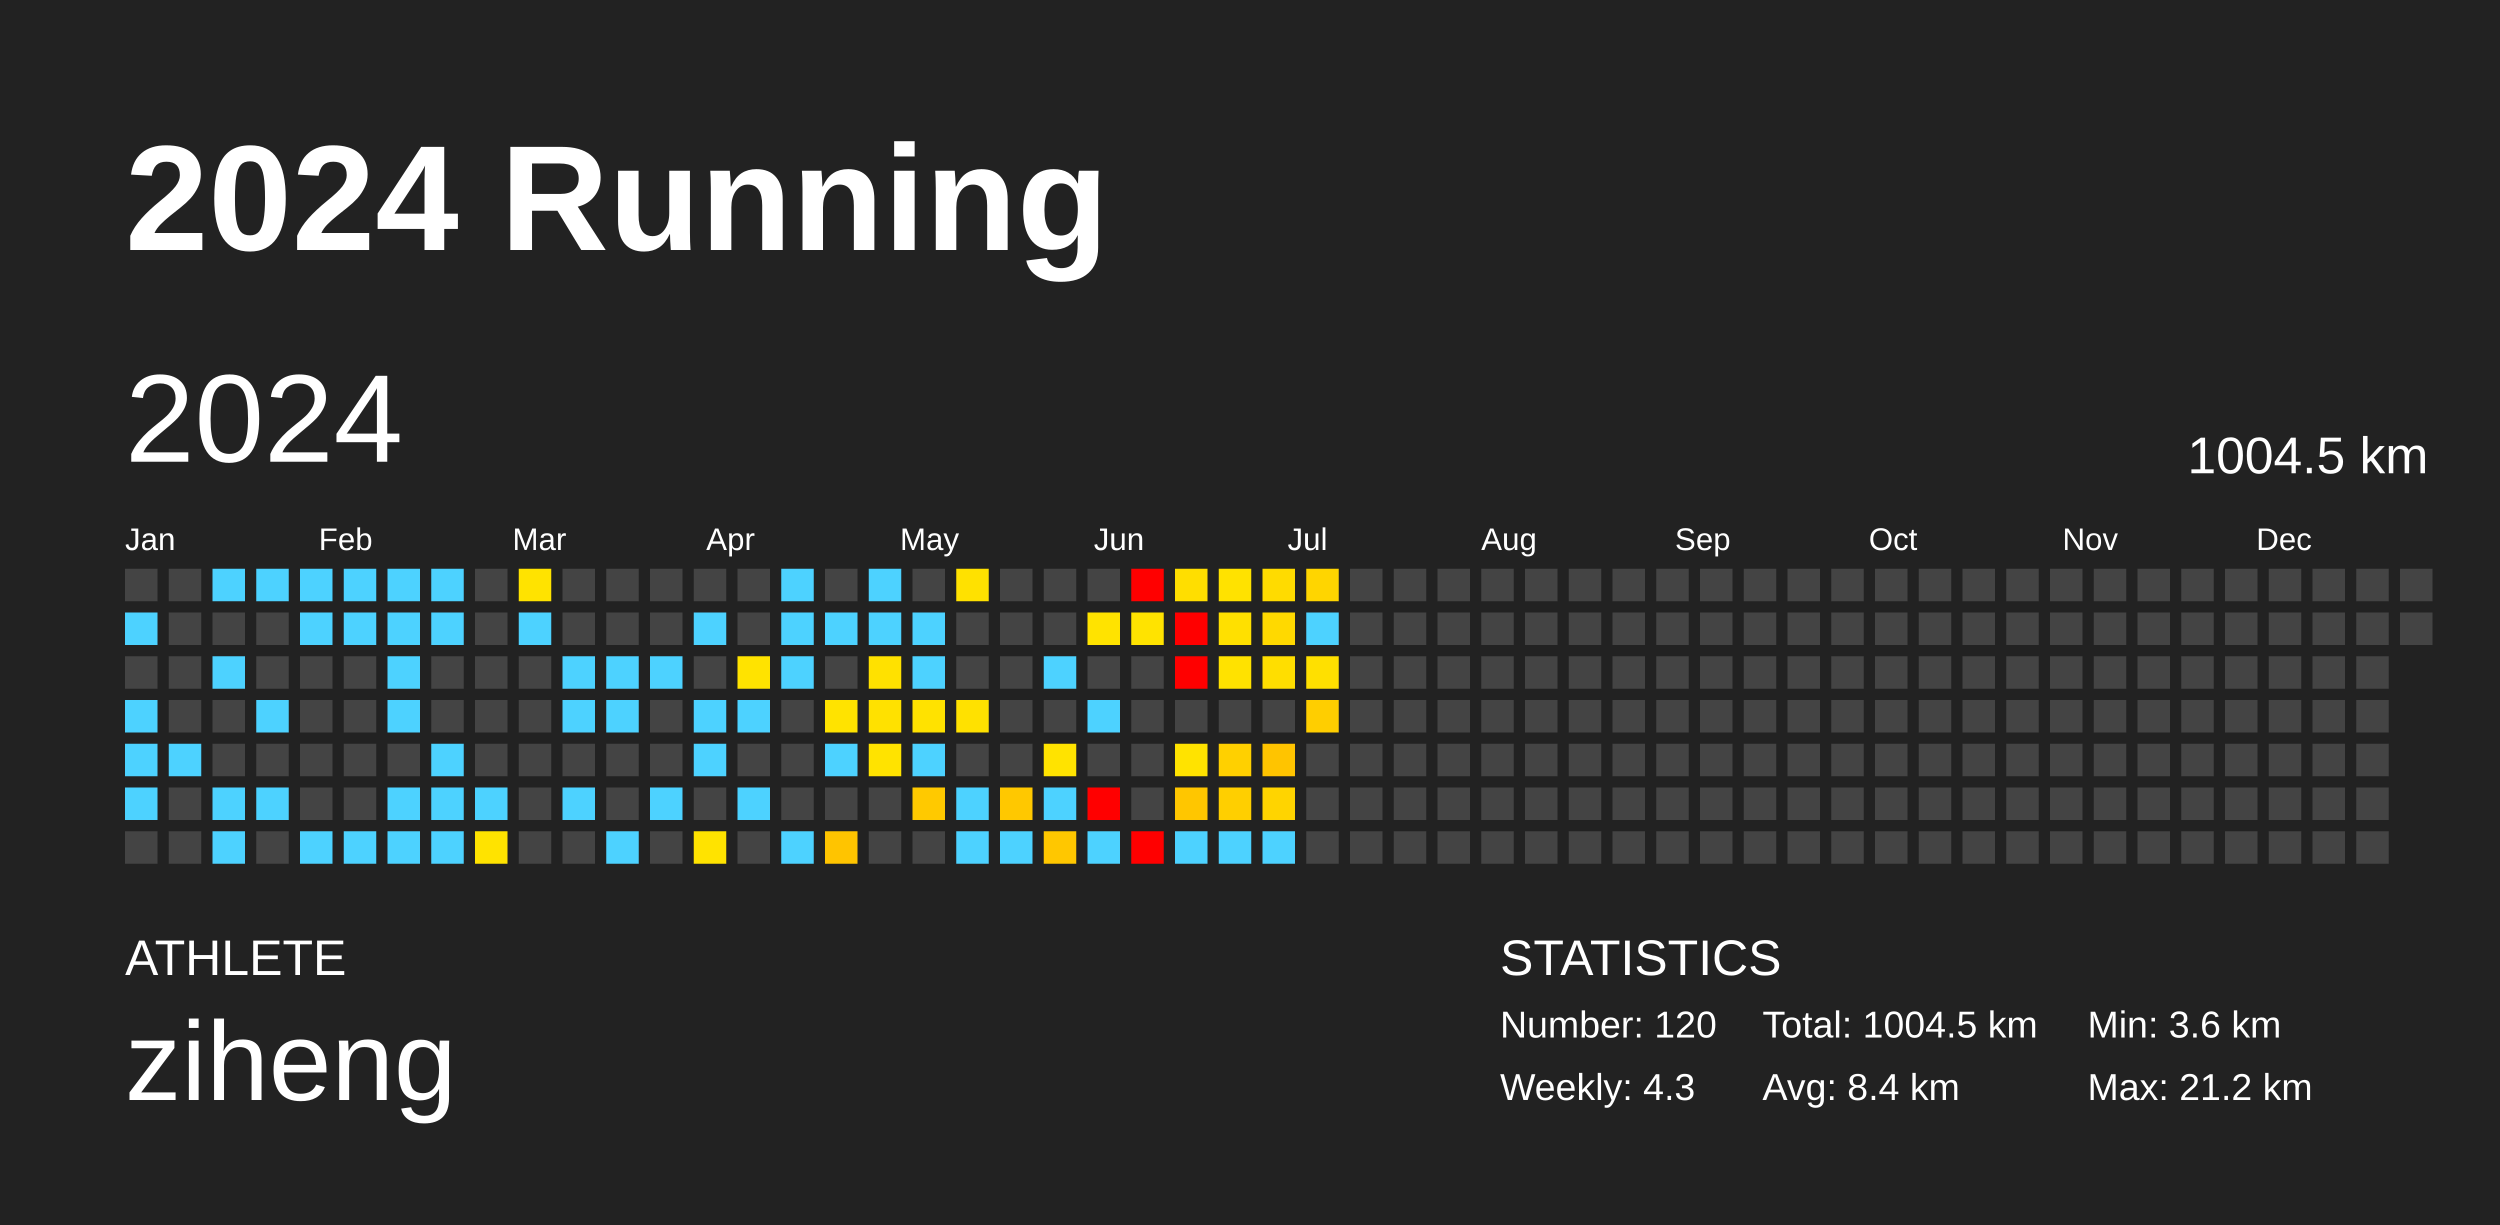
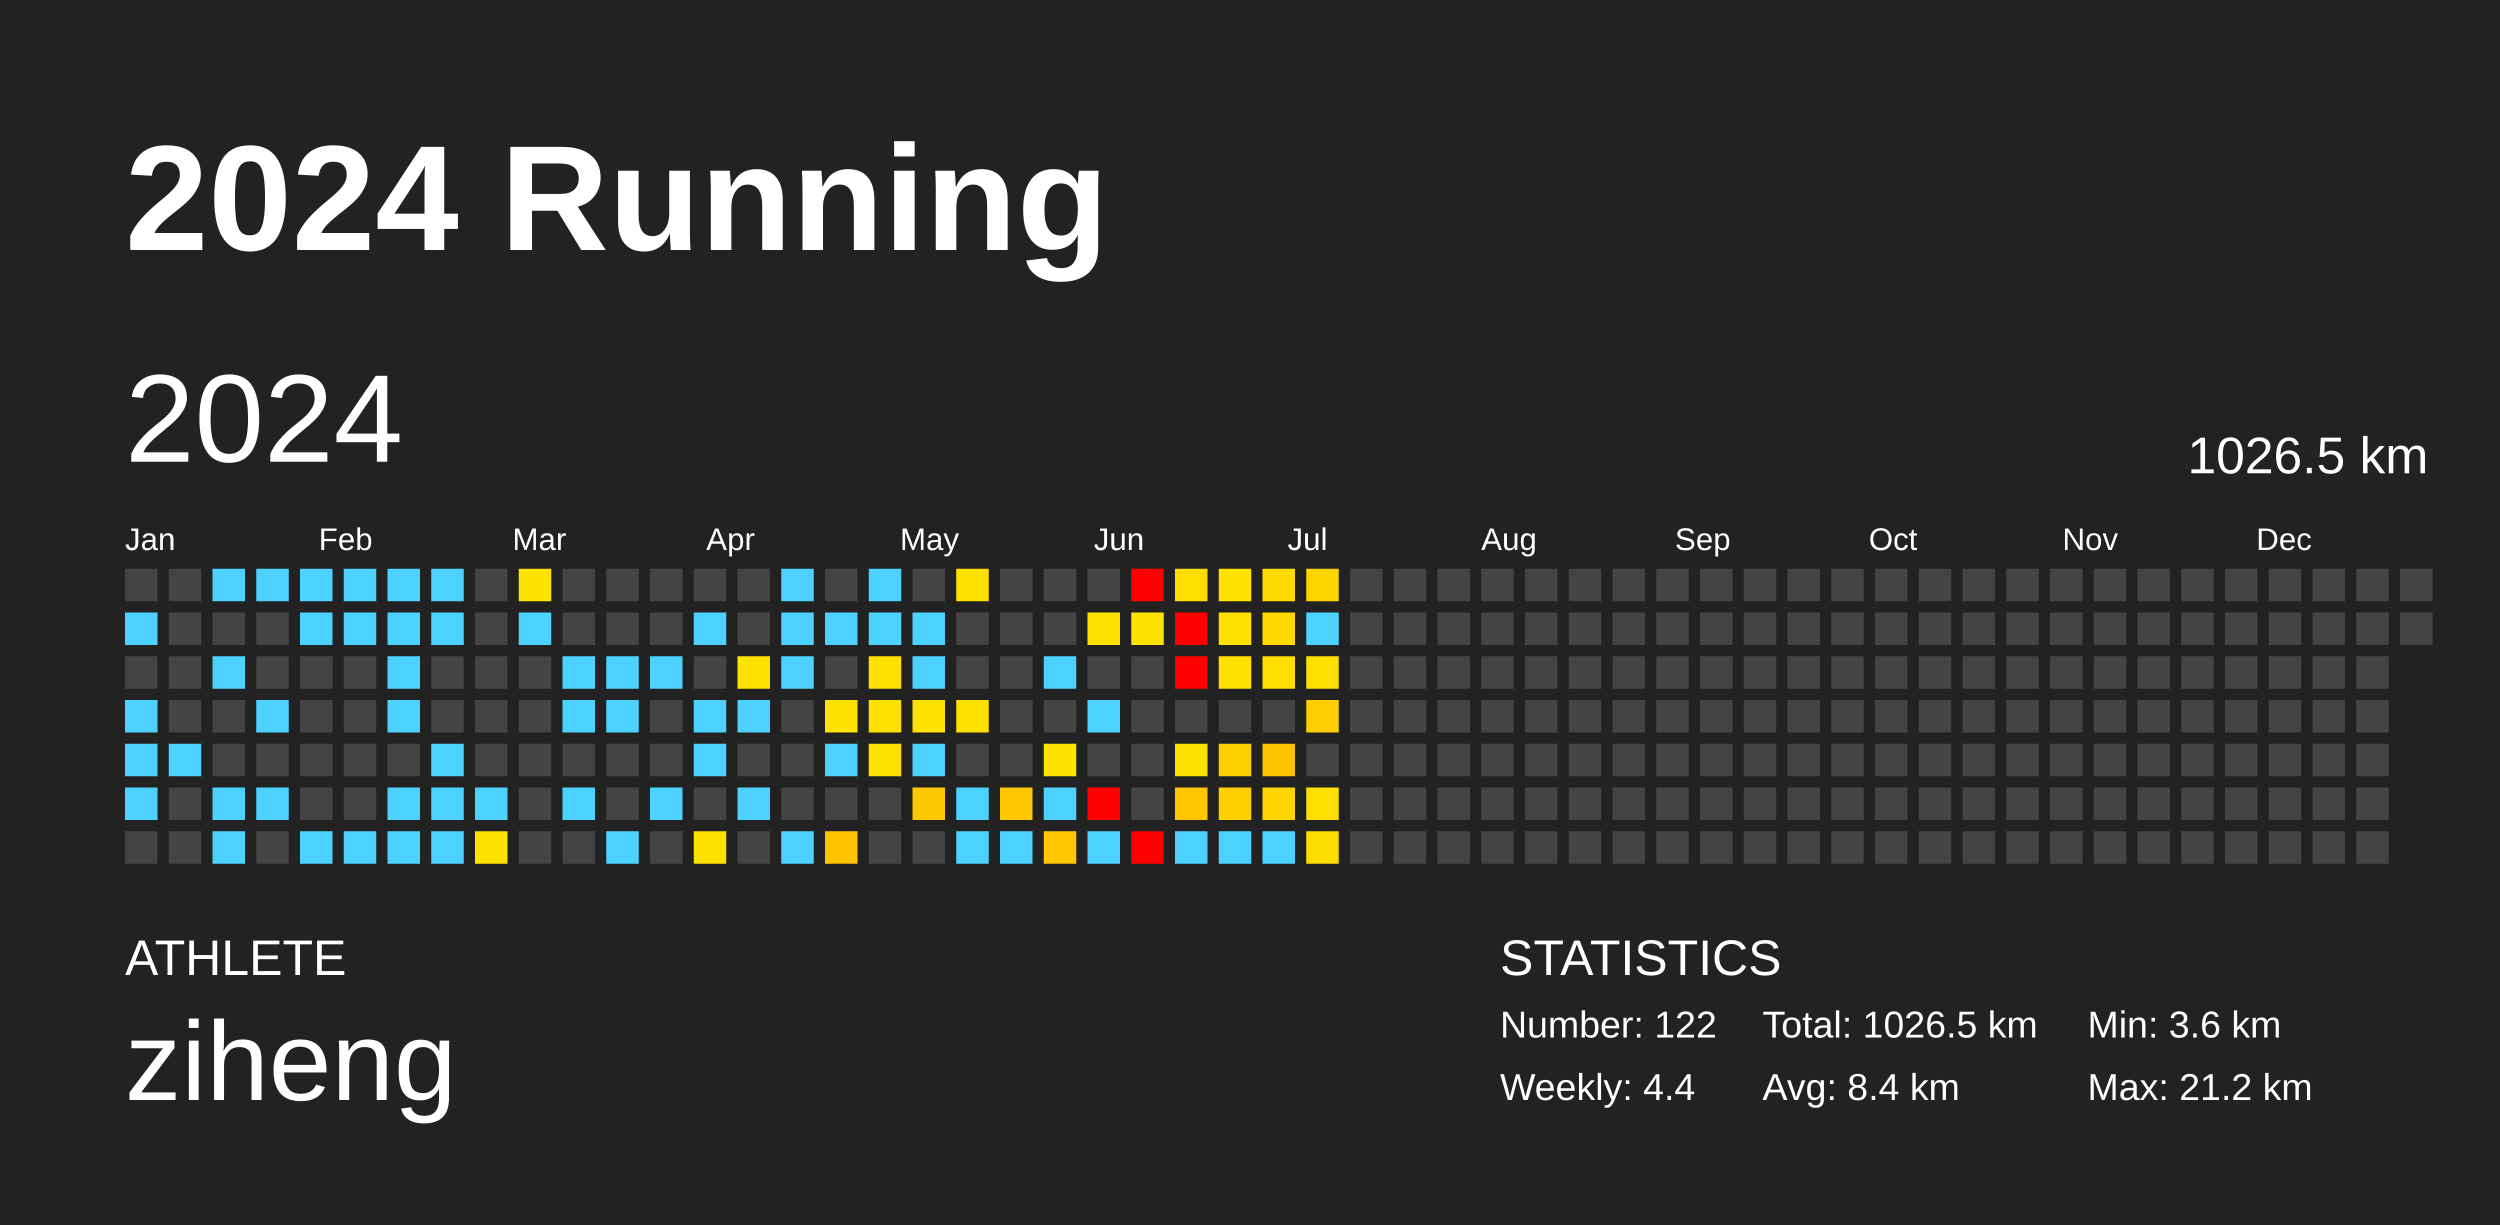
<svg xmlns="http://www.w3.org/2000/svg" baseProfile="full" height="98mm" version="1.1" viewBox="0,0,200,98" width="200mm">
  <defs />
  <rect fill="#222222" height="98" width="200" x="0" y="0" />
  <text fill="#FFFFFF" style="font-size:12px; font-family:Arial; font-weight:bold;" x="10" y="20">2024 Running</text>
  <text fill="#FFFFFF" style="font-size:4px; font-family:Arial" x="10" y="78">ATHLETE</text>
  <text fill="#FFFFFF" style="font-size:9px; font-family:Arial" x="10" y="88">ziheng</text>
  <text fill="#FFFFFF" style="font-size:4px; font-family:Arial" x="120" y="78">STATISTICS</text>
-   <text fill="#FFFFFF" style="font-size:3px; font-family:Arial" x="120" y="83">Number: 120</text>
-   <text fill="#FFFFFF" style="font-size:3px; font-family:Arial" x="120" y="88">Weekly: 4.3</text>
-   <text fill="#FFFFFF" style="font-size:3px; font-family:Arial" x="141" y="83">Total: 1004.5 km</text>
+   <text fill="#FFFFFF" style="font-size:3px; font-family:Arial" x="120" y="83">Number: 122</text>
+   <text fill="#FFFFFF" style="font-size:3px; font-family:Arial" x="120" y="88">Weekly: 4.4</text>
+   <text fill="#FFFFFF" style="font-size:3px; font-family:Arial" x="141" y="83">Total: 1026.5 km</text>
  <text fill="#FFFFFF" style="font-size:3px; font-family:Arial" x="141" y="88">Avg: 8.4 km</text>
  <text fill="#FFFFFF" style="font-size:3px; font-family:Arial" x="167" y="83">Min: 3.6 km</text>
  <text fill="#FFFFFF" style="font-size:3px; font-family:Arial" x="167" y="88">Max: 21.2 km</text>
  <text dominant-baseline="hanging" fill="#FFFFFF" style="font-size:10.0px; font-family:Arial;" x="10" y="30">2024</text>
-   <text dominant-baseline="hanging" fill="#FFFFFF" style="font-size:4.125px; font-family:Arial;" x="175" y="35">1004.5 km</text>
+   <text dominant-baseline="hanging" fill="#FFFFFF" style="font-size:4.125px; font-family:Arial;" x="175" y="35">1026.5 km</text>
  <text fill="#FFFFFF" style="font-size:2.5px; font-family:Arial" x="10.0" y="44">Jan</text>
  <text fill="#FFFFFF" style="font-size:2.5px; font-family:Arial" x="25.5" y="44">Feb</text>
  <text fill="#FFFFFF" style="font-size:2.5px; font-family:Arial" x="41.0" y="44">Mar</text>
  <text fill="#FFFFFF" style="font-size:2.5px; font-family:Arial" x="56.5" y="44">Apr</text>
  <text fill="#FFFFFF" style="font-size:2.5px; font-family:Arial" x="72.0" y="44">May</text>
  <text fill="#FFFFFF" style="font-size:2.5px; font-family:Arial" x="87.5" y="44">Jun</text>
  <text fill="#FFFFFF" style="font-size:2.5px; font-family:Arial" x="103.0" y="44">Jul</text>
  <text fill="#FFFFFF" style="font-size:2.5px; font-family:Arial" x="118.5" y="44">Aug</text>
  <text fill="#FFFFFF" style="font-size:2.5px; font-family:Arial" x="134.0" y="44">Sep</text>
  <text fill="#FFFFFF" style="font-size:2.5px; font-family:Arial" x="149.5" y="44">Oct</text>
  <text fill="#FFFFFF" style="font-size:2.5px; font-family:Arial" x="165.0" y="44">Nov</text>
  <text fill="#FFFFFF" style="font-size:2.5px; font-family:Arial" x="180.5" y="44">Dec</text>
  <rect fill="#444444" height="2.6" width="2.6" x="10.0" y="45.5" />
  <rect fill="#4dd2ff" height="2.6" width="2.6" x="10.0" y="49.0" />
  <rect fill="#444444" height="2.6" width="2.6" x="10.0" y="52.5" />
  <rect fill="#4dd2ff" height="2.6" width="2.6" x="10.0" y="56.0" />
  <rect fill="#4dd2ff" height="2.6" width="2.6" x="10.0" y="59.5" />
  <rect fill="#4dd2ff" height="2.6" width="2.6" x="10.0" y="63.0" />
  <rect fill="#444444" height="2.6" width="2.6" x="10.0" y="66.5" />
  <rect fill="#444444" height="2.6" width="2.6" x="13.5" y="45.5" />
  <rect fill="#444444" height="2.6" width="2.6" x="13.5" y="49.0" />
  <rect fill="#444444" height="2.6" width="2.6" x="13.5" y="52.5" />
  <rect fill="#444444" height="2.6" width="2.6" x="13.5" y="56.0" />
  <rect fill="#4dd2ff" height="2.6" width="2.6" x="13.5" y="59.5" />
  <rect fill="#444444" height="2.6" width="2.6" x="13.5" y="63.0" />
  <rect fill="#444444" height="2.6" width="2.6" x="13.5" y="66.5" />
  <rect fill="#4dd2ff" height="2.6" width="2.6" x="17.0" y="45.5" />
  <rect fill="#444444" height="2.6" width="2.6" x="17.0" y="49.0" />
  <rect fill="#4dd2ff" height="2.6" width="2.6" x="17.0" y="52.5" />
  <rect fill="#444444" height="2.6" width="2.6" x="17.0" y="56.0" />
  <rect fill="#444444" height="2.6" width="2.6" x="17.0" y="59.5" />
  <rect fill="#4dd2ff" height="2.6" width="2.6" x="17.0" y="63.0" />
  <rect fill="#4dd2ff" height="2.6" width="2.6" x="17.0" y="66.5" />
  <rect fill="#4dd2ff" height="2.6" width="2.6" x="20.5" y="45.5" />
  <rect fill="#444444" height="2.6" width="2.6" x="20.5" y="49.0" />
  <rect fill="#444444" height="2.6" width="2.6" x="20.5" y="52.5" />
  <rect fill="#4dd2ff" height="2.6" width="2.6" x="20.5" y="56.0" />
  <rect fill="#444444" height="2.6" width="2.6" x="20.5" y="59.5" />
  <rect fill="#4dd2ff" height="2.6" width="2.6" x="20.5" y="63.0" />
  <rect fill="#444444" height="2.6" width="2.6" x="20.5" y="66.5" />
  <rect fill="#4dd2ff" height="2.6" width="2.6" x="24.0" y="45.5" />
  <rect fill="#4dd2ff" height="2.6" width="2.6" x="24.0" y="49.0" />
  <rect fill="#444444" height="2.6" width="2.6" x="24.0" y="52.5" />
  <rect fill="#444444" height="2.6" width="2.6" x="24.0" y="56.0" />
  <rect fill="#444444" height="2.6" width="2.6" x="24.0" y="59.5" />
  <rect fill="#444444" height="2.6" width="2.6" x="24.0" y="63.0" />
  <rect fill="#4dd2ff" height="2.6" width="2.6" x="24.0" y="66.5" />
  <rect fill="#4dd2ff" height="2.6" width="2.6" x="27.5" y="45.5" />
  <rect fill="#4dd2ff" height="2.6" width="2.6" x="27.5" y="49.0" />
  <rect fill="#444444" height="2.6" width="2.6" x="27.5" y="52.5" />
  <rect fill="#444444" height="2.6" width="2.6" x="27.5" y="56.0" />
  <rect fill="#444444" height="2.6" width="2.6" x="27.5" y="59.5" />
  <rect fill="#444444" height="2.6" width="2.6" x="27.5" y="63.0" />
  <rect fill="#4dd2ff" height="2.6" width="2.6" x="27.5" y="66.5" />
  <rect fill="#4dd2ff" height="2.6" width="2.6" x="31.0" y="45.5" />
  <rect fill="#4dd2ff" height="2.6" width="2.6" x="31.0" y="49.0" />
  <rect fill="#4dd2ff" height="2.6" width="2.6" x="31.0" y="52.5" />
  <rect fill="#4dd2ff" height="2.6" width="2.6" x="31.0" y="56.0" />
  <rect fill="#444444" height="2.6" width="2.6" x="31.0" y="59.5" />
  <rect fill="#4dd2ff" height="2.6" width="2.6" x="31.0" y="63.0" />
  <rect fill="#4dd2ff" height="2.6" width="2.6" x="31.0" y="66.5" />
  <rect fill="#4dd2ff" height="2.6" width="2.6" x="34.5" y="45.5" />
  <rect fill="#4dd2ff" height="2.6" width="2.6" x="34.5" y="49.0" />
  <rect fill="#444444" height="2.6" width="2.6" x="34.5" y="52.5" />
  <rect fill="#444444" height="2.6" width="2.6" x="34.5" y="56.0" />
  <rect fill="#4dd2ff" height="2.6" width="2.6" x="34.5" y="59.5" />
  <rect fill="#4dd2ff" height="2.6" width="2.6" x="34.5" y="63.0" />
  <rect fill="#4dd2ff" height="2.6" width="2.6" x="34.5" y="66.5" />
  <rect fill="#444444" height="2.6" width="2.6" x="38.0" y="45.5" />
  <rect fill="#444444" height="2.6" width="2.6" x="38.0" y="49.0" />
  <rect fill="#444444" height="2.6" width="2.6" x="38.0" y="52.5" />
  <rect fill="#444444" height="2.6" width="2.6" x="38.0" y="56.0" />
  <rect fill="#444444" height="2.6" width="2.6" x="38.0" y="59.5" />
  <rect fill="#4dd2ff" height="2.6" width="2.6" x="38.0" y="63.0" />
  <rect fill="#ffe300" height="2.6" width="2.6" x="38.0" y="66.5" />
  <rect fill="#ffe300" height="2.6" width="2.6" x="41.5" y="45.5" />
  <rect fill="#4dd2ff" height="2.6" width="2.6" x="41.5" y="49.0" />
  <rect fill="#444444" height="2.6" width="2.6" x="41.5" y="52.5" />
  <rect fill="#444444" height="2.6" width="2.6" x="41.5" y="56.0" />
  <rect fill="#444444" height="2.6" width="2.6" x="41.5" y="59.5" />
  <rect fill="#444444" height="2.6" width="2.6" x="41.5" y="63.0" />
  <rect fill="#444444" height="2.6" width="2.6" x="41.5" y="66.5" />
  <rect fill="#444444" height="2.6" width="2.6" x="45.0" y="45.5" />
  <rect fill="#444444" height="2.6" width="2.6" x="45.0" y="49.0" />
  <rect fill="#4dd2ff" height="2.6" width="2.6" x="45.0" y="52.5" />
  <rect fill="#4dd2ff" height="2.6" width="2.6" x="45.0" y="56.0" />
  <rect fill="#444444" height="2.6" width="2.6" x="45.0" y="59.5" />
  <rect fill="#4dd2ff" height="2.6" width="2.6" x="45.0" y="63.0" />
  <rect fill="#444444" height="2.6" width="2.6" x="45.0" y="66.5" />
  <rect fill="#444444" height="2.6" width="2.6" x="48.5" y="45.5" />
  <rect fill="#444444" height="2.6" width="2.6" x="48.5" y="49.0" />
  <rect fill="#4dd2ff" height="2.6" width="2.6" x="48.5" y="52.5" />
  <rect fill="#4dd2ff" height="2.6" width="2.6" x="48.5" y="56.0" />
  <rect fill="#444444" height="2.6" width="2.6" x="48.5" y="59.5" />
  <rect fill="#444444" height="2.6" width="2.6" x="48.5" y="63.0" />
  <rect fill="#4dd2ff" height="2.6" width="2.6" x="48.5" y="66.5" />
  <rect fill="#444444" height="2.6" width="2.6" x="52.0" y="45.5" />
  <rect fill="#444444" height="2.6" width="2.6" x="52.0" y="49.0" />
  <rect fill="#4dd2ff" height="2.6" width="2.6" x="52.0" y="52.5" />
  <rect fill="#444444" height="2.6" width="2.6" x="52.0" y="56.0" />
  <rect fill="#444444" height="2.6" width="2.6" x="52.0" y="59.5" />
  <rect fill="#4dd2ff" height="2.6" width="2.6" x="52.0" y="63.0" />
  <rect fill="#444444" height="2.6" width="2.6" x="52.0" y="66.5" />
  <rect fill="#444444" height="2.6" width="2.6" x="55.5" y="45.5" />
  <rect fill="#4dd2ff" height="2.6" width="2.6" x="55.5" y="49.0" />
  <rect fill="#444444" height="2.6" width="2.6" x="55.5" y="52.5" />
  <rect fill="#4dd2ff" height="2.6" width="2.6" x="55.5" y="56.0" />
  <rect fill="#4dd2ff" height="2.6" width="2.6" x="55.5" y="59.5" />
  <rect fill="#444444" height="2.6" width="2.6" x="55.5" y="63.0" />
  <rect fill="#ffe300" height="2.6" width="2.6" x="55.5" y="66.5" />
  <rect fill="#444444" height="2.6" width="2.6" x="59.0" y="45.5" />
  <rect fill="#444444" height="2.6" width="2.6" x="59.0" y="49.0" />
  <rect fill="#ffe300" height="2.6" width="2.6" x="59.0" y="52.5" />
  <rect fill="#4dd2ff" height="2.6" width="2.6" x="59.0" y="56.0" />
  <rect fill="#444444" height="2.6" width="2.6" x="59.0" y="59.5" />
  <rect fill="#4dd2ff" height="2.6" width="2.6" x="59.0" y="63.0" />
  <rect fill="#444444" height="2.6" width="2.6" x="59.0" y="66.5" />
  <rect fill="#4dd2ff" height="2.6" width="2.6" x="62.5" y="45.5" />
  <rect fill="#4dd2ff" height="2.6" width="2.6" x="62.5" y="49.0" />
  <rect fill="#4dd2ff" height="2.6" width="2.6" x="62.5" y="52.5" />
  <rect fill="#444444" height="2.6" width="2.6" x="62.5" y="56.0" />
  <rect fill="#444444" height="2.6" width="2.6" x="62.5" y="59.5" />
  <rect fill="#444444" height="2.6" width="2.6" x="62.5" y="63.0" />
  <rect fill="#4dd2ff" height="2.6" width="2.6" x="62.5" y="66.5" />
  <rect fill="#444444" height="2.6" width="2.6" x="66.0" y="45.5" />
  <rect fill="#4dd2ff" height="2.6" width="2.6" x="66.0" y="49.0" />
  <rect fill="#444444" height="2.6" width="2.6" x="66.0" y="52.5" />
  <rect fill="#ffe300" height="2.6" width="2.6" x="66.0" y="56.0" />
  <rect fill="#4dd2ff" height="2.6" width="2.6" x="66.0" y="59.5" />
  <rect fill="#444444" height="2.6" width="2.6" x="66.0" y="63.0" />
  <rect fill="#ffc400" height="2.6" width="2.6" x="66.0" y="66.5" />
  <rect fill="#4dd2ff" height="2.6" width="2.6" x="69.5" y="45.5" />
  <rect fill="#4dd2ff" height="2.6" width="2.6" x="69.5" y="49.0" />
  <rect fill="#ffe100" height="2.6" width="2.6" x="69.5" y="52.5" />
  <rect fill="#ffe100" height="2.6" width="2.6" x="69.5" y="56.0" />
  <rect fill="#ffe300" height="2.6" width="2.6" x="69.5" y="59.5" />
  <rect fill="#444444" height="2.6" width="2.6" x="69.5" y="63.0" />
  <rect fill="#444444" height="2.6" width="2.6" x="69.5" y="66.5" />
  <rect fill="#444444" height="2.6" width="2.6" x="73.0" y="45.5" />
  <rect fill="#4dd2ff" height="2.6" width="2.6" x="73.0" y="49.0" />
  <rect fill="#4dd2ff" height="2.6" width="2.6" x="73.0" y="52.5" />
  <rect fill="#ffe200" height="2.6" width="2.6" x="73.0" y="56.0" />
  <rect fill="#4dd2ff" height="2.6" width="2.6" x="73.0" y="59.5" />
  <rect fill="#ffc900" height="2.6" width="2.6" x="73.0" y="63.0" />
  <rect fill="#444444" height="2.6" width="2.6" x="73.0" y="66.5" />
  <rect fill="#ffe100" height="2.6" width="2.6" x="76.5" y="45.5" />
  <rect fill="#444444" height="2.6" width="2.6" x="76.5" y="49.0" />
  <rect fill="#444444" height="2.6" width="2.6" x="76.5" y="52.5" />
  <rect fill="#ffe100" height="2.6" width="2.6" x="76.5" y="56.0" />
  <rect fill="#444444" height="2.6" width="2.6" x="76.5" y="59.5" />
  <rect fill="#4dd2ff" height="2.6" width="2.6" x="76.5" y="63.0" />
  <rect fill="#4dd2ff" height="2.6" width="2.6" x="76.5" y="66.5" />
  <rect fill="#444444" height="2.6" width="2.6" x="80.0" y="45.5" />
  <rect fill="#444444" height="2.6" width="2.6" x="80.0" y="49.0" />
  <rect fill="#444444" height="2.6" width="2.6" x="80.0" y="52.5" />
  <rect fill="#444444" height="2.6" width="2.6" x="80.0" y="56.0" />
  <rect fill="#444444" height="2.6" width="2.6" x="80.0" y="59.5" />
  <rect fill="#ffc800" height="2.6" width="2.6" x="80.0" y="63.0" />
  <rect fill="#4dd2ff" height="2.6" width="2.6" x="80.0" y="66.5" />
  <rect fill="#444444" height="2.6" width="2.6" x="83.5" y="45.5" />
  <rect fill="#444444" height="2.6" width="2.6" x="83.5" y="49.0" />
  <rect fill="#4dd2ff" height="2.6" width="2.6" x="83.5" y="52.5" />
  <rect fill="#444444" height="2.6" width="2.6" x="83.5" y="56.0" />
  <rect fill="#ffe300" height="2.6" width="2.6" x="83.5" y="59.5" />
  <rect fill="#4dd2ff" height="2.6" width="2.6" x="83.5" y="63.0" />
  <rect fill="#ffc700" height="2.6" width="2.6" x="83.5" y="66.5" />
  <rect fill="#444444" height="2.6" width="2.6" x="87.0" y="45.5" />
  <rect fill="#ffe300" height="2.6" width="2.6" x="87.0" y="49.0" />
  <rect fill="#444444" height="2.6" width="2.6" x="87.0" y="52.5" />
  <rect fill="#4dd2ff" height="2.6" width="2.6" x="87.0" y="56.0" />
  <rect fill="#444444" height="2.6" width="2.6" x="87.0" y="59.5" />
  <rect fill="red" height="2.6" width="2.6" x="87.0" y="63.0" />
  <rect fill="#4dd2ff" height="2.6" width="2.6" x="87.0" y="66.5" />
  <rect fill="red" height="2.6" width="2.6" x="90.5" y="45.5" />
  <rect fill="#ffe300" height="2.6" width="2.6" x="90.5" y="49.0" />
  <rect fill="#444444" height="2.6" width="2.6" x="90.5" y="52.5" />
  <rect fill="#444444" height="2.6" width="2.6" x="90.5" y="56.0" />
  <rect fill="#444444" height="2.6" width="2.6" x="90.5" y="59.5" />
  <rect fill="#444444" height="2.6" width="2.6" x="90.5" y="63.0" />
  <rect fill="red" height="2.6" width="2.6" x="90.5" y="66.5" />
  <rect fill="#ffde00" height="2.6" width="2.6" x="94.0" y="45.5" />
  <rect fill="red" height="2.6" width="2.6" x="94.0" y="49.0" />
  <rect fill="red" height="2.6" width="2.6" x="94.0" y="52.5" />
  <rect fill="#444444" height="2.6" width="2.6" x="94.0" y="56.0" />
  <rect fill="#ffe300" height="2.6" width="2.6" x="94.0" y="59.5" />
  <rect fill="#ffc600" height="2.6" width="2.6" x="94.0" y="63.0" />
  <rect fill="#4dd2ff" height="2.6" width="2.6" x="94.0" y="66.5" />
  <rect fill="#ffe200" height="2.6" width="2.6" x="97.5" y="45.5" />
  <rect fill="#ffe000" height="2.6" width="2.6" x="97.5" y="49.0" />
  <rect fill="#ffe200" height="2.6" width="2.6" x="97.5" y="52.5" />
  <rect fill="#444444" height="2.6" width="2.6" x="97.5" y="56.0" />
  <rect fill="#ffd000" height="2.6" width="2.6" x="97.5" y="59.5" />
  <rect fill="#ffcf00" height="2.6" width="2.6" x="97.5" y="63.0" />
  <rect fill="#4dd2ff" height="2.6" width="2.6" x="97.5" y="66.5" />
  <rect fill="#ffdb00" height="2.6" width="2.6" x="101.0" y="45.5" />
  <rect fill="#ffd900" height="2.6" width="2.6" x="101.0" y="49.0" />
  <rect fill="#ffde00" height="2.6" width="2.6" x="101.0" y="52.5" />
  <rect fill="#444444" height="2.6" width="2.6" x="101.0" y="56.0" />
  <rect fill="#ffc400" height="2.6" width="2.6" x="101.0" y="59.5" />
  <rect fill="#ffd400" height="2.6" width="2.6" x="101.0" y="63.0" />
  <rect fill="#4dd2ff" height="2.6" width="2.6" x="101.0" y="66.5" />
  <rect fill="#ffd500" height="2.6" width="2.6" x="104.5" y="45.5" />
  <rect fill="#4dd2ff" height="2.6" width="2.6" x="104.5" y="49.0" />
  <rect fill="#ffe000" height="2.6" width="2.6" x="104.5" y="52.5" />
  <rect fill="#ffce00" height="2.6" width="2.6" x="104.5" y="56.0" />
  <rect fill="#444444" height="2.6" width="2.6" x="104.5" y="59.5" />
-   <rect fill="#444444" height="2.6" width="2.6" x="104.5" y="63.0" />
-   <rect fill="#444444" height="2.6" width="2.6" x="104.5" y="66.5" />
+   <rect fill="#ffe000" height="2.6" width="2.6" x="104.5" y="63.0" />
+   <rect fill="#ffdc00" height="2.6" width="2.6" x="104.5" y="66.5" />
  <rect fill="#444444" height="2.6" width="2.6" x="108.0" y="45.5" />
  <rect fill="#444444" height="2.6" width="2.6" x="108.0" y="49.0" />
  <rect fill="#444444" height="2.6" width="2.6" x="108.0" y="52.5" />
  <rect fill="#444444" height="2.6" width="2.6" x="108.0" y="56.0" />
  <rect fill="#444444" height="2.6" width="2.6" x="108.0" y="59.5" />
  <rect fill="#444444" height="2.6" width="2.6" x="108.0" y="63.0" />
  <rect fill="#444444" height="2.6" width="2.6" x="108.0" y="66.5" />
  <rect fill="#444444" height="2.6" width="2.6" x="111.5" y="45.5" />
  <rect fill="#444444" height="2.6" width="2.6" x="111.5" y="49.0" />
  <rect fill="#444444" height="2.6" width="2.6" x="111.5" y="52.5" />
  <rect fill="#444444" height="2.6" width="2.6" x="111.5" y="56.0" />
  <rect fill="#444444" height="2.6" width="2.6" x="111.5" y="59.5" />
  <rect fill="#444444" height="2.6" width="2.6" x="111.5" y="63.0" />
  <rect fill="#444444" height="2.6" width="2.6" x="111.5" y="66.5" />
  <rect fill="#444444" height="2.6" width="2.6" x="115.0" y="45.5" />
  <rect fill="#444444" height="2.6" width="2.6" x="115.0" y="49.0" />
  <rect fill="#444444" height="2.6" width="2.6" x="115.0" y="52.5" />
  <rect fill="#444444" height="2.6" width="2.6" x="115.0" y="56.0" />
  <rect fill="#444444" height="2.6" width="2.6" x="115.0" y="59.5" />
  <rect fill="#444444" height="2.6" width="2.6" x="115.0" y="63.0" />
  <rect fill="#444444" height="2.6" width="2.6" x="115.0" y="66.5" />
  <rect fill="#444444" height="2.6" width="2.6" x="118.5" y="45.5" />
  <rect fill="#444444" height="2.6" width="2.6" x="118.5" y="49.0" />
  <rect fill="#444444" height="2.6" width="2.6" x="118.5" y="52.5" />
  <rect fill="#444444" height="2.6" width="2.6" x="118.5" y="56.0" />
  <rect fill="#444444" height="2.6" width="2.6" x="118.5" y="59.5" />
  <rect fill="#444444" height="2.6" width="2.6" x="118.5" y="63.0" />
  <rect fill="#444444" height="2.6" width="2.6" x="118.5" y="66.5" />
  <rect fill="#444444" height="2.6" width="2.6" x="122.0" y="45.5" />
  <rect fill="#444444" height="2.6" width="2.6" x="122.0" y="49.0" />
  <rect fill="#444444" height="2.6" width="2.6" x="122.0" y="52.5" />
  <rect fill="#444444" height="2.6" width="2.6" x="122.0" y="56.0" />
  <rect fill="#444444" height="2.6" width="2.6" x="122.0" y="59.5" />
  <rect fill="#444444" height="2.6" width="2.6" x="122.0" y="63.0" />
  <rect fill="#444444" height="2.6" width="2.6" x="122.0" y="66.5" />
  <rect fill="#444444" height="2.6" width="2.6" x="125.5" y="45.5" />
  <rect fill="#444444" height="2.6" width="2.6" x="125.5" y="49.0" />
  <rect fill="#444444" height="2.6" width="2.6" x="125.5" y="52.5" />
  <rect fill="#444444" height="2.6" width="2.6" x="125.5" y="56.0" />
  <rect fill="#444444" height="2.6" width="2.6" x="125.5" y="59.5" />
  <rect fill="#444444" height="2.6" width="2.6" x="125.5" y="63.0" />
  <rect fill="#444444" height="2.6" width="2.6" x="125.5" y="66.5" />
  <rect fill="#444444" height="2.6" width="2.6" x="129.0" y="45.5" />
  <rect fill="#444444" height="2.6" width="2.6" x="129.0" y="49.0" />
  <rect fill="#444444" height="2.6" width="2.6" x="129.0" y="52.5" />
  <rect fill="#444444" height="2.6" width="2.6" x="129.0" y="56.0" />
  <rect fill="#444444" height="2.6" width="2.6" x="129.0" y="59.5" />
  <rect fill="#444444" height="2.6" width="2.6" x="129.0" y="63.0" />
  <rect fill="#444444" height="2.6" width="2.6" x="129.0" y="66.5" />
  <rect fill="#444444" height="2.6" width="2.6" x="132.5" y="45.5" />
  <rect fill="#444444" height="2.6" width="2.6" x="132.5" y="49.0" />
  <rect fill="#444444" height="2.6" width="2.6" x="132.5" y="52.5" />
  <rect fill="#444444" height="2.6" width="2.6" x="132.5" y="56.0" />
  <rect fill="#444444" height="2.6" width="2.6" x="132.5" y="59.5" />
  <rect fill="#444444" height="2.6" width="2.6" x="132.5" y="63.0" />
  <rect fill="#444444" height="2.6" width="2.6" x="132.5" y="66.5" />
  <rect fill="#444444" height="2.6" width="2.6" x="136.0" y="45.5" />
  <rect fill="#444444" height="2.6" width="2.6" x="136.0" y="49.0" />
  <rect fill="#444444" height="2.6" width="2.6" x="136.0" y="52.5" />
  <rect fill="#444444" height="2.6" width="2.6" x="136.0" y="56.0" />
  <rect fill="#444444" height="2.6" width="2.6" x="136.0" y="59.5" />
  <rect fill="#444444" height="2.6" width="2.6" x="136.0" y="63.0" />
  <rect fill="#444444" height="2.6" width="2.6" x="136.0" y="66.5" />
  <rect fill="#444444" height="2.6" width="2.6" x="139.5" y="45.5" />
  <rect fill="#444444" height="2.6" width="2.6" x="139.5" y="49.0" />
  <rect fill="#444444" height="2.6" width="2.6" x="139.5" y="52.5" />
  <rect fill="#444444" height="2.6" width="2.6" x="139.5" y="56.0" />
  <rect fill="#444444" height="2.6" width="2.6" x="139.5" y="59.5" />
  <rect fill="#444444" height="2.6" width="2.6" x="139.5" y="63.0" />
  <rect fill="#444444" height="2.6" width="2.6" x="139.5" y="66.5" />
  <rect fill="#444444" height="2.6" width="2.6" x="143.0" y="45.5" />
  <rect fill="#444444" height="2.6" width="2.6" x="143.0" y="49.0" />
  <rect fill="#444444" height="2.6" width="2.6" x="143.0" y="52.5" />
  <rect fill="#444444" height="2.6" width="2.6" x="143.0" y="56.0" />
  <rect fill="#444444" height="2.6" width="2.6" x="143.0" y="59.5" />
  <rect fill="#444444" height="2.6" width="2.6" x="143.0" y="63.0" />
  <rect fill="#444444" height="2.6" width="2.6" x="143.0" y="66.5" />
  <rect fill="#444444" height="2.6" width="2.6" x="146.5" y="45.5" />
  <rect fill="#444444" height="2.6" width="2.6" x="146.5" y="49.0" />
  <rect fill="#444444" height="2.6" width="2.6" x="146.5" y="52.5" />
  <rect fill="#444444" height="2.6" width="2.6" x="146.5" y="56.0" />
  <rect fill="#444444" height="2.6" width="2.6" x="146.5" y="59.5" />
  <rect fill="#444444" height="2.6" width="2.6" x="146.5" y="63.0" />
  <rect fill="#444444" height="2.6" width="2.6" x="146.5" y="66.5" />
  <rect fill="#444444" height="2.6" width="2.6" x="150.0" y="45.5" />
  <rect fill="#444444" height="2.6" width="2.6" x="150.0" y="49.0" />
  <rect fill="#444444" height="2.6" width="2.6" x="150.0" y="52.5" />
  <rect fill="#444444" height="2.6" width="2.6" x="150.0" y="56.0" />
  <rect fill="#444444" height="2.6" width="2.6" x="150.0" y="59.5" />
  <rect fill="#444444" height="2.6" width="2.6" x="150.0" y="63.0" />
  <rect fill="#444444" height="2.6" width="2.6" x="150.0" y="66.5" />
  <rect fill="#444444" height="2.6" width="2.6" x="153.5" y="45.5" />
  <rect fill="#444444" height="2.6" width="2.6" x="153.5" y="49.0" />
  <rect fill="#444444" height="2.6" width="2.6" x="153.5" y="52.5" />
  <rect fill="#444444" height="2.6" width="2.6" x="153.5" y="56.0" />
  <rect fill="#444444" height="2.6" width="2.6" x="153.5" y="59.5" />
  <rect fill="#444444" height="2.6" width="2.6" x="153.5" y="63.0" />
  <rect fill="#444444" height="2.6" width="2.6" x="153.5" y="66.5" />
  <rect fill="#444444" height="2.6" width="2.6" x="157.0" y="45.5" />
  <rect fill="#444444" height="2.6" width="2.6" x="157.0" y="49.0" />
  <rect fill="#444444" height="2.6" width="2.6" x="157.0" y="52.5" />
  <rect fill="#444444" height="2.6" width="2.6" x="157.0" y="56.0" />
  <rect fill="#444444" height="2.6" width="2.6" x="157.0" y="59.5" />
  <rect fill="#444444" height="2.6" width="2.6" x="157.0" y="63.0" />
  <rect fill="#444444" height="2.6" width="2.6" x="157.0" y="66.5" />
  <rect fill="#444444" height="2.6" width="2.6" x="160.5" y="45.5" />
  <rect fill="#444444" height="2.6" width="2.6" x="160.5" y="49.0" />
  <rect fill="#444444" height="2.6" width="2.6" x="160.5" y="52.5" />
  <rect fill="#444444" height="2.6" width="2.6" x="160.5" y="56.0" />
  <rect fill="#444444" height="2.6" width="2.6" x="160.5" y="59.5" />
  <rect fill="#444444" height="2.6" width="2.6" x="160.5" y="63.0" />
  <rect fill="#444444" height="2.6" width="2.6" x="160.5" y="66.5" />
  <rect fill="#444444" height="2.6" width="2.6" x="164.0" y="45.5" />
  <rect fill="#444444" height="2.6" width="2.6" x="164.0" y="49.0" />
  <rect fill="#444444" height="2.6" width="2.6" x="164.0" y="52.5" />
  <rect fill="#444444" height="2.6" width="2.6" x="164.0" y="56.0" />
  <rect fill="#444444" height="2.6" width="2.6" x="164.0" y="59.5" />
  <rect fill="#444444" height="2.6" width="2.6" x="164.0" y="63.0" />
  <rect fill="#444444" height="2.6" width="2.6" x="164.0" y="66.5" />
  <rect fill="#444444" height="2.6" width="2.6" x="167.5" y="45.5" />
  <rect fill="#444444" height="2.6" width="2.6" x="167.5" y="49.0" />
  <rect fill="#444444" height="2.6" width="2.6" x="167.5" y="52.5" />
  <rect fill="#444444" height="2.6" width="2.6" x="167.5" y="56.0" />
  <rect fill="#444444" height="2.6" width="2.6" x="167.5" y="59.5" />
  <rect fill="#444444" height="2.6" width="2.6" x="167.5" y="63.0" />
  <rect fill="#444444" height="2.6" width="2.6" x="167.5" y="66.5" />
  <rect fill="#444444" height="2.6" width="2.6" x="171.0" y="45.5" />
  <rect fill="#444444" height="2.6" width="2.6" x="171.0" y="49.0" />
  <rect fill="#444444" height="2.6" width="2.6" x="171.0" y="52.5" />
  <rect fill="#444444" height="2.6" width="2.6" x="171.0" y="56.0" />
  <rect fill="#444444" height="2.6" width="2.6" x="171.0" y="59.5" />
  <rect fill="#444444" height="2.6" width="2.6" x="171.0" y="63.0" />
  <rect fill="#444444" height="2.6" width="2.6" x="171.0" y="66.5" />
  <rect fill="#444444" height="2.6" width="2.6" x="174.5" y="45.5" />
  <rect fill="#444444" height="2.6" width="2.6" x="174.5" y="49.0" />
  <rect fill="#444444" height="2.6" width="2.6" x="174.5" y="52.5" />
  <rect fill="#444444" height="2.6" width="2.6" x="174.5" y="56.0" />
  <rect fill="#444444" height="2.6" width="2.6" x="174.5" y="59.5" />
  <rect fill="#444444" height="2.6" width="2.6" x="174.5" y="63.0" />
  <rect fill="#444444" height="2.6" width="2.6" x="174.5" y="66.5" />
  <rect fill="#444444" height="2.6" width="2.6" x="178.0" y="45.5" />
  <rect fill="#444444" height="2.6" width="2.6" x="178.0" y="49.0" />
  <rect fill="#444444" height="2.6" width="2.6" x="178.0" y="52.5" />
  <rect fill="#444444" height="2.6" width="2.6" x="178.0" y="56.0" />
  <rect fill="#444444" height="2.6" width="2.6" x="178.0" y="59.5" />
  <rect fill="#444444" height="2.6" width="2.6" x="178.0" y="63.0" />
  <rect fill="#444444" height="2.6" width="2.6" x="178.0" y="66.5" />
  <rect fill="#444444" height="2.6" width="2.6" x="181.5" y="45.5" />
  <rect fill="#444444" height="2.6" width="2.6" x="181.5" y="49.0" />
  <rect fill="#444444" height="2.6" width="2.6" x="181.5" y="52.5" />
  <rect fill="#444444" height="2.6" width="2.6" x="181.5" y="56.0" />
  <rect fill="#444444" height="2.6" width="2.6" x="181.5" y="59.5" />
  <rect fill="#444444" height="2.6" width="2.6" x="181.5" y="63.0" />
  <rect fill="#444444" height="2.6" width="2.6" x="181.5" y="66.5" />
  <rect fill="#444444" height="2.6" width="2.6" x="185.0" y="45.5" />
  <rect fill="#444444" height="2.6" width="2.6" x="185.0" y="49.0" />
  <rect fill="#444444" height="2.6" width="2.6" x="185.0" y="52.5" />
  <rect fill="#444444" height="2.6" width="2.6" x="185.0" y="56.0" />
  <rect fill="#444444" height="2.6" width="2.6" x="185.0" y="59.5" />
  <rect fill="#444444" height="2.6" width="2.6" x="185.0" y="63.0" />
  <rect fill="#444444" height="2.6" width="2.6" x="185.0" y="66.5" />
  <rect fill="#444444" height="2.6" width="2.6" x="188.5" y="45.5" />
  <rect fill="#444444" height="2.6" width="2.6" x="188.5" y="49.0" />
  <rect fill="#444444" height="2.6" width="2.6" x="188.5" y="52.5" />
  <rect fill="#444444" height="2.6" width="2.6" x="188.5" y="56.0" />
  <rect fill="#444444" height="2.6" width="2.6" x="188.5" y="59.5" />
  <rect fill="#444444" height="2.6" width="2.6" x="188.5" y="63.0" />
  <rect fill="#444444" height="2.6" width="2.6" x="188.5" y="66.5" />
  <rect fill="#444444" height="2.6" width="2.6" x="192.0" y="45.5" />
  <rect fill="#444444" height="2.6" width="2.6" x="192.0" y="49.0" />
</svg>
